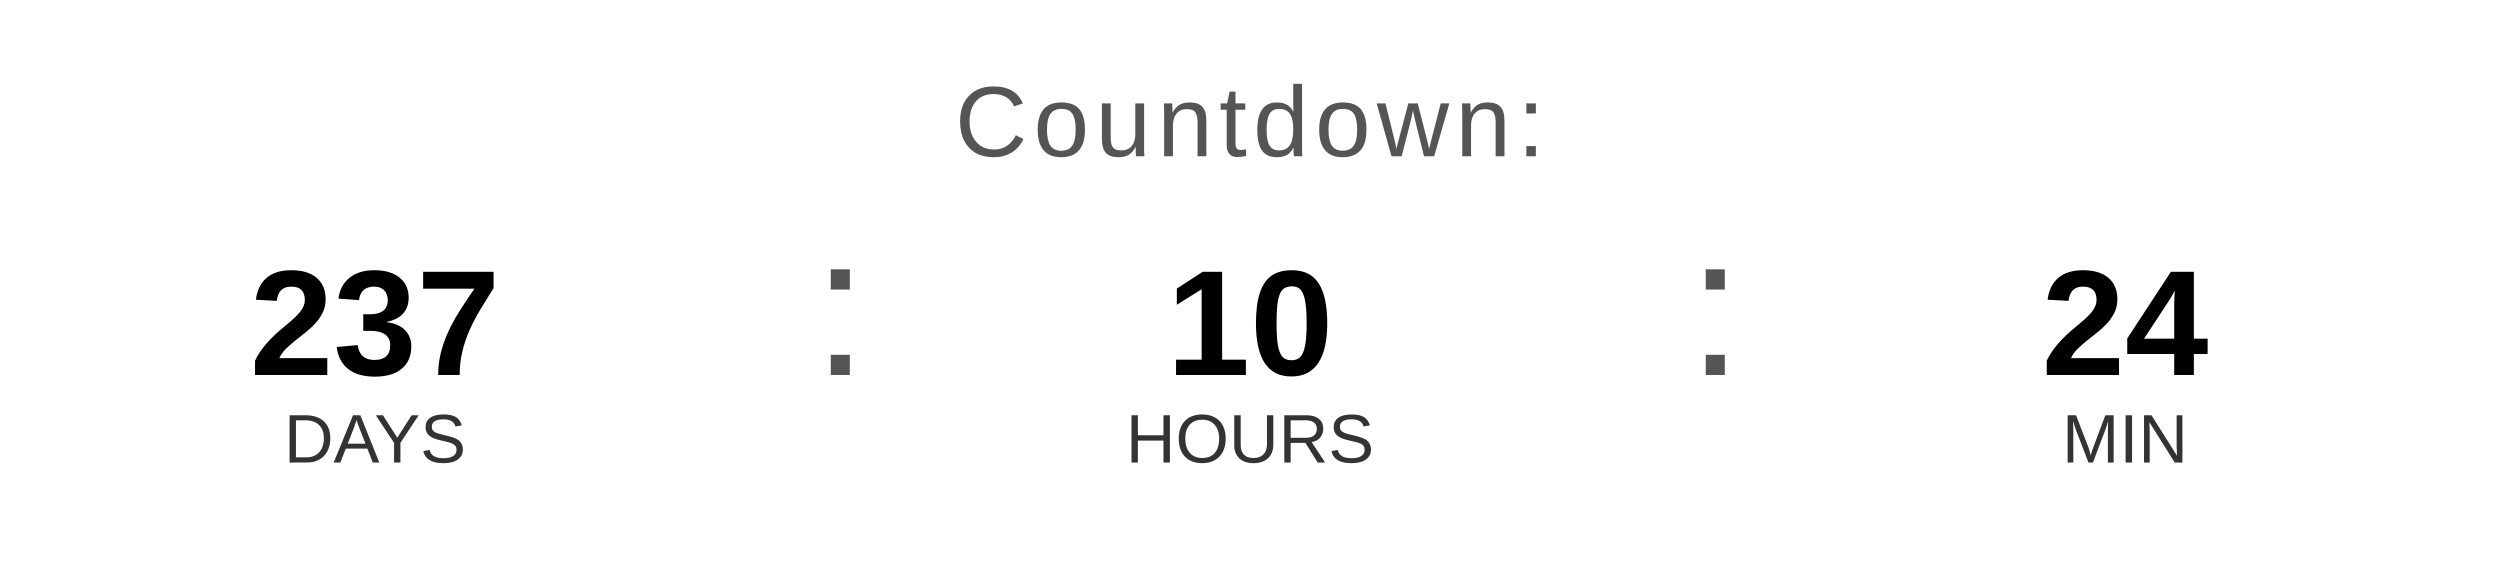
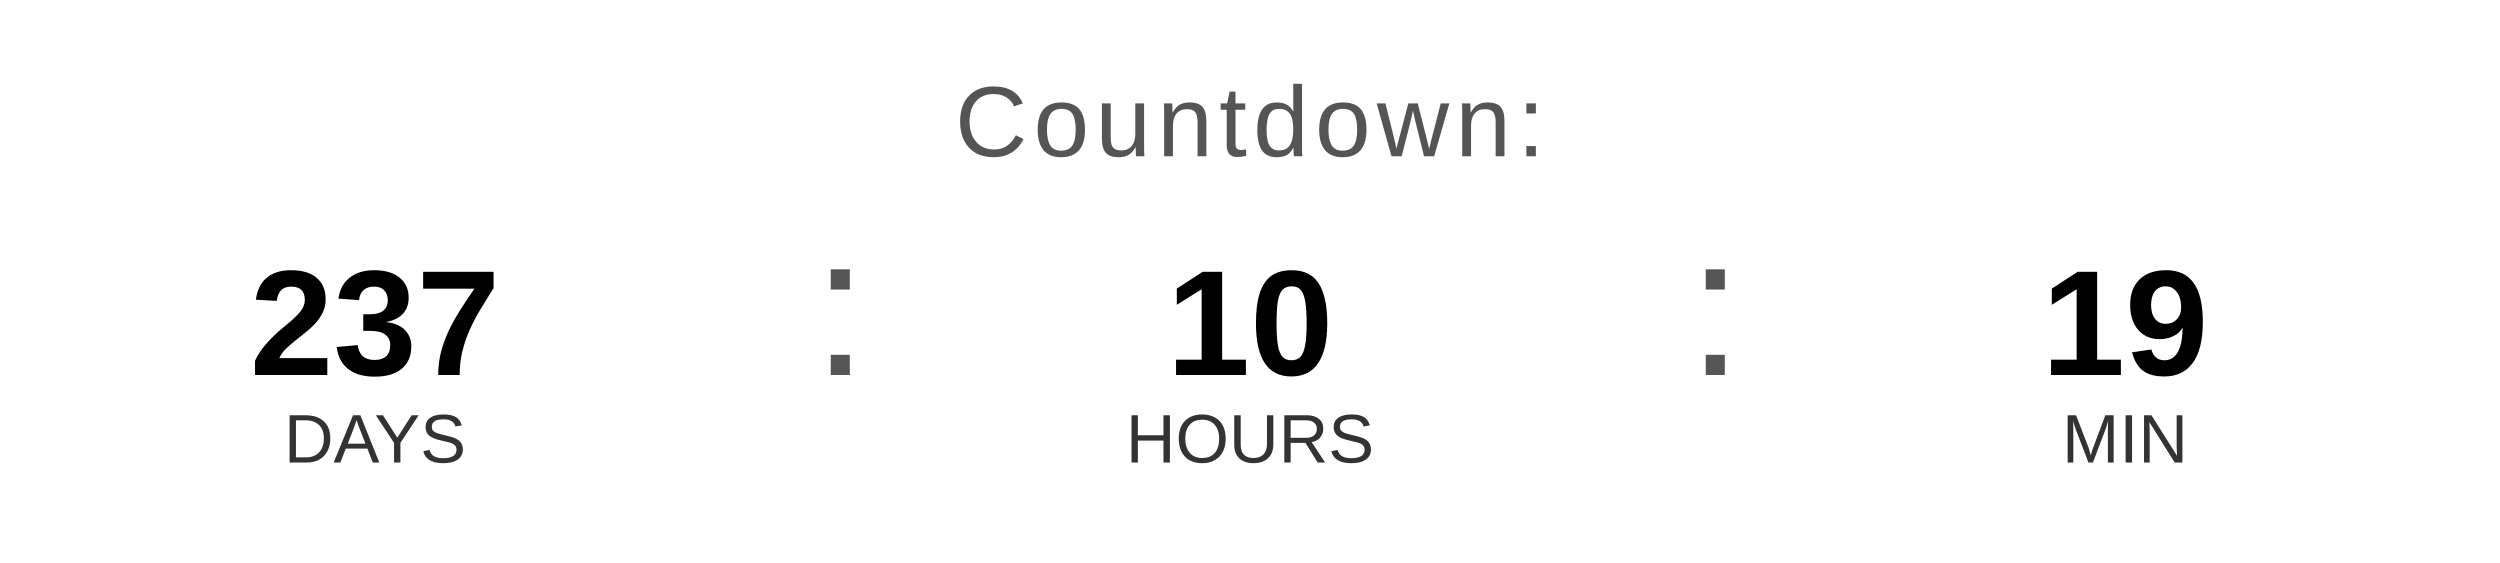
<svg xmlns="http://www.w3.org/2000/svg" width="400" height="90" viewBox="0 0 400 90">
  <text x="200" y="25" font-family="Arial, Helvetica, sans-serif" font-size="16" fill="#555555" text-anchor="middle" letter-spacing="1">
    Countdown:
  </text>
  <text x="60" y="60" font-family="Arial, Helvetica, sans-serif" font-size="24" font-weight="bold" fill="#000000" text-anchor="middle">237</text>
  <text x="60" y="74" font-family="Arial, Helvetica, sans-serif" font-size="11" fill="#333333" text-anchor="middle">DAYS</text>
  <text x="130" y="60" font-family="Arial, sans-serif" font-size="32" fill="#555555">:</text>
  <text x="200" y="60" font-family="Arial, Helvetica, sans-serif" font-size="24" font-weight="bold" fill="#000000" text-anchor="middle">10</text>
  <text x="200" y="74" font-family="Arial, Helvetica, sans-serif" font-size="11" fill="#333333" text-anchor="middle">HOURS</text>
  <text x="270" y="60" font-family="Arial, sans-serif" font-size="32" fill="#555555">:</text>
-   <text x="340" y="60" font-family="Arial, Helvetica, sans-serif" font-size="24" font-weight="bold" fill="#000000" text-anchor="middle">24</text>
+   <text x="340" y="60" font-family="Arial, Helvetica, sans-serif" font-size="24" font-weight="bold" fill="#000000" text-anchor="middle">19</text>
  <text x="340" y="74" font-family="Arial, Helvetica, sans-serif" font-size="11" fill="#333333" text-anchor="middle">MIN</text>
</svg>
